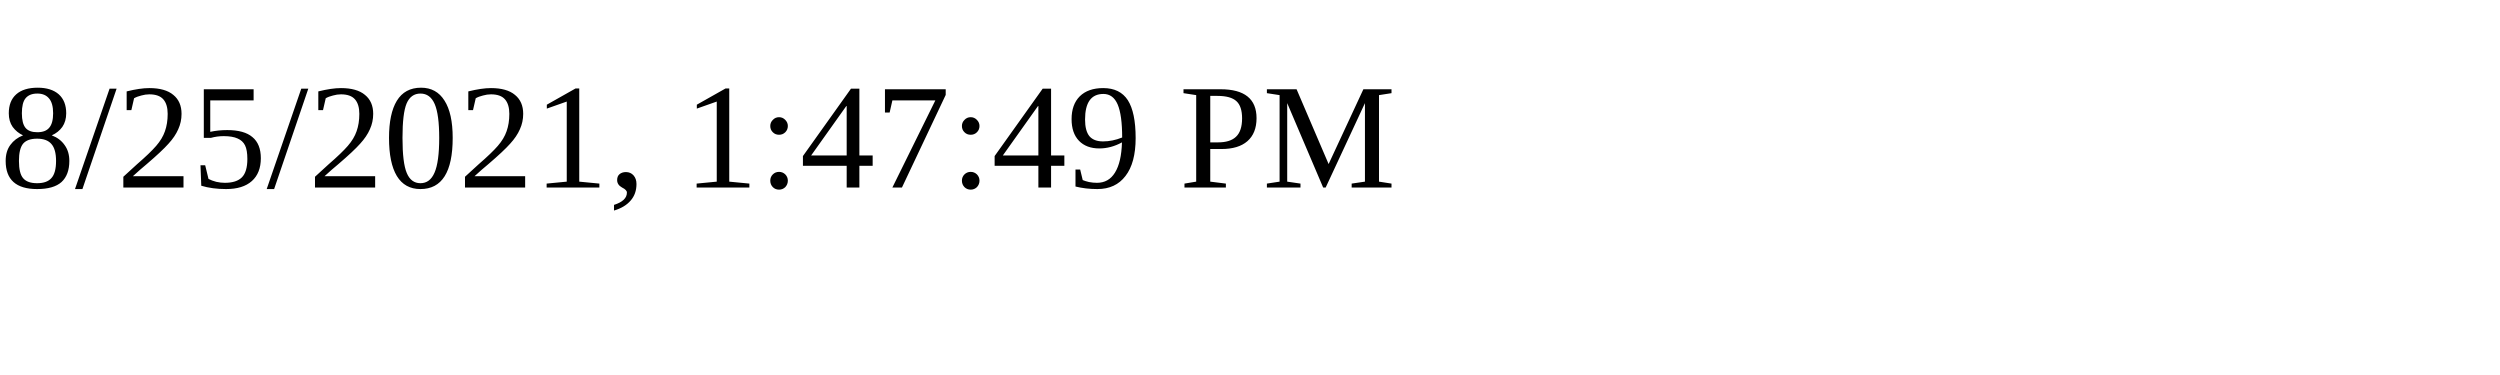
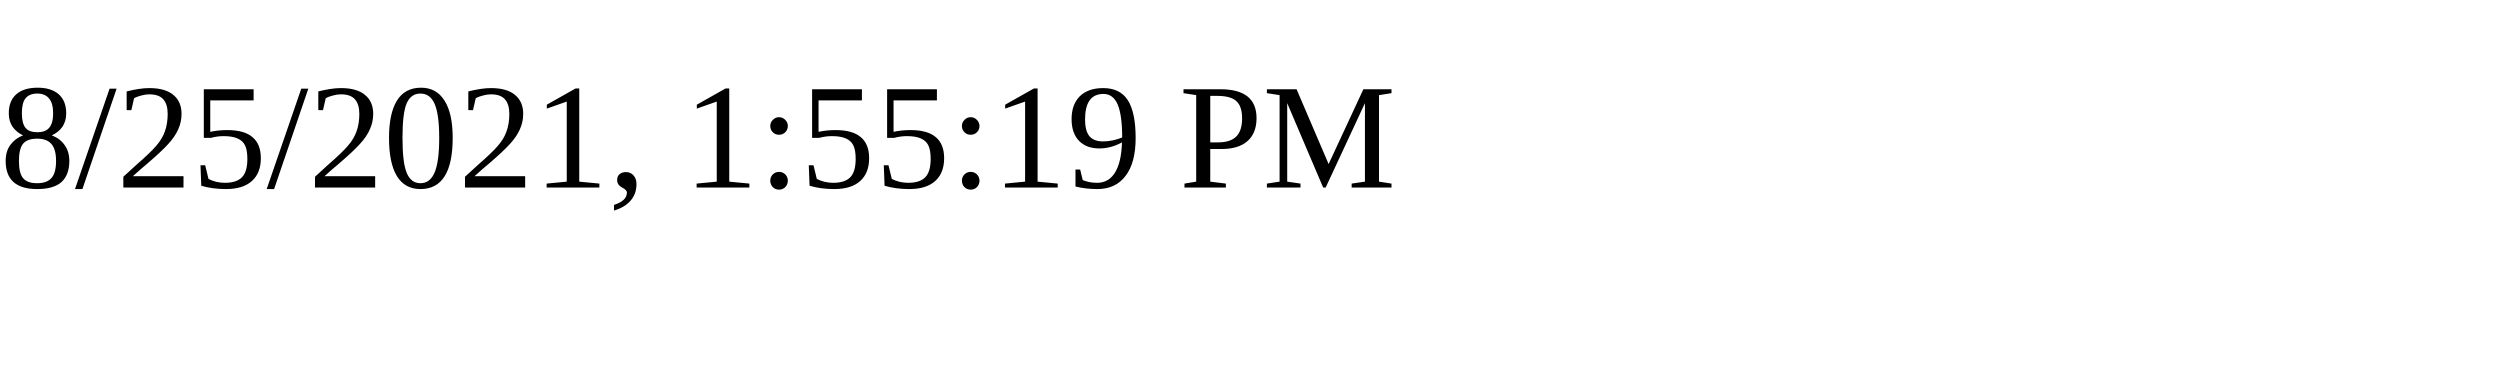
<svg xmlns="http://www.w3.org/2000/svg" height="30" width="200">
-   <text x="0" y="15">8/25/2021, 1:47:49 PM</text>
+   <text x="0" y="15">8/25/2021, 1:55:19 PM</text>
</svg>
